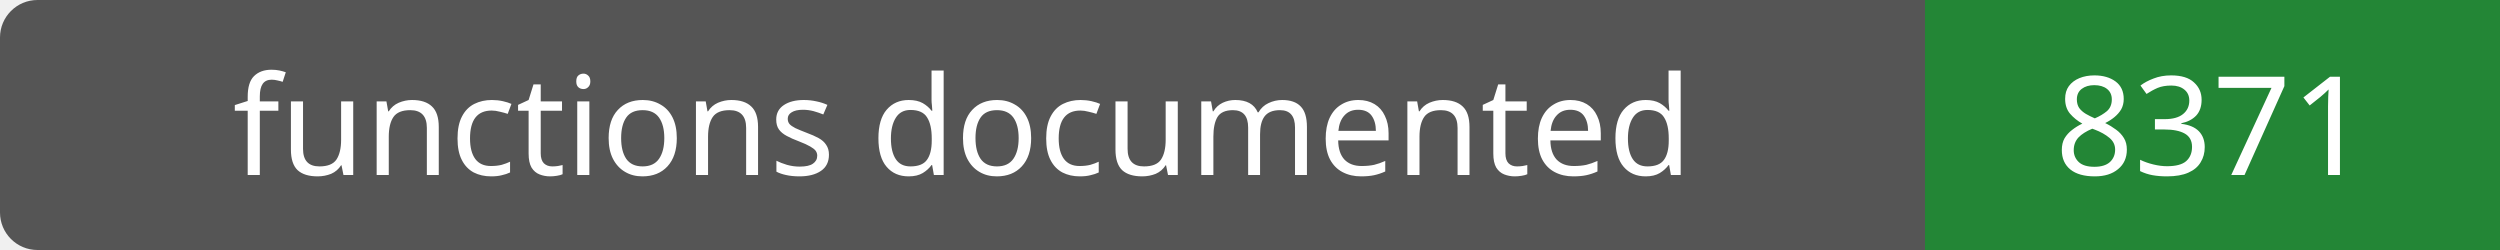
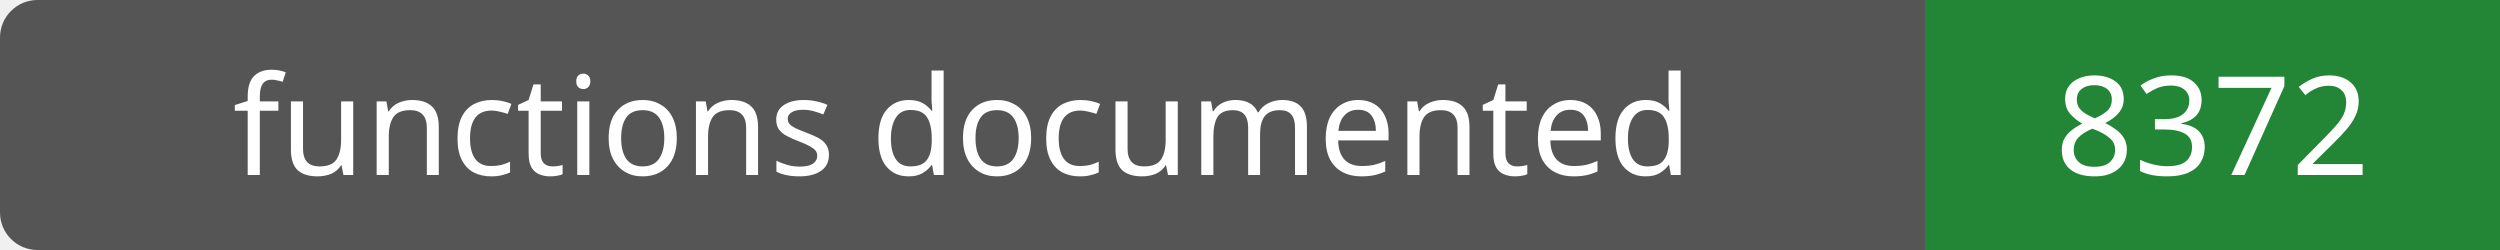
- <svg xmlns="http://www.w3.org/2000/svg" width="200" height="20" role="img" aria-label="functions documented: 8371">
+ <svg xmlns="http://www.w3.org/2000/svg" width="200" height="20" role="img" aria-label="functions documented: 8372">
  <rect width="200" height="20" rx="3" fill="#555" />
  <path fill="#238636" d="M154 0h46v20H154z" />
  <g fill="#fff" text-anchor="middle" font-family="Verdana,sans-serif" font-size="11">
    <text x="77.0" y="14">functions documented</text>
-     <text x="177.0" y="14">8371</text>
+     <text x="177.0" y="14">8372</text>
  </g>
</svg>
